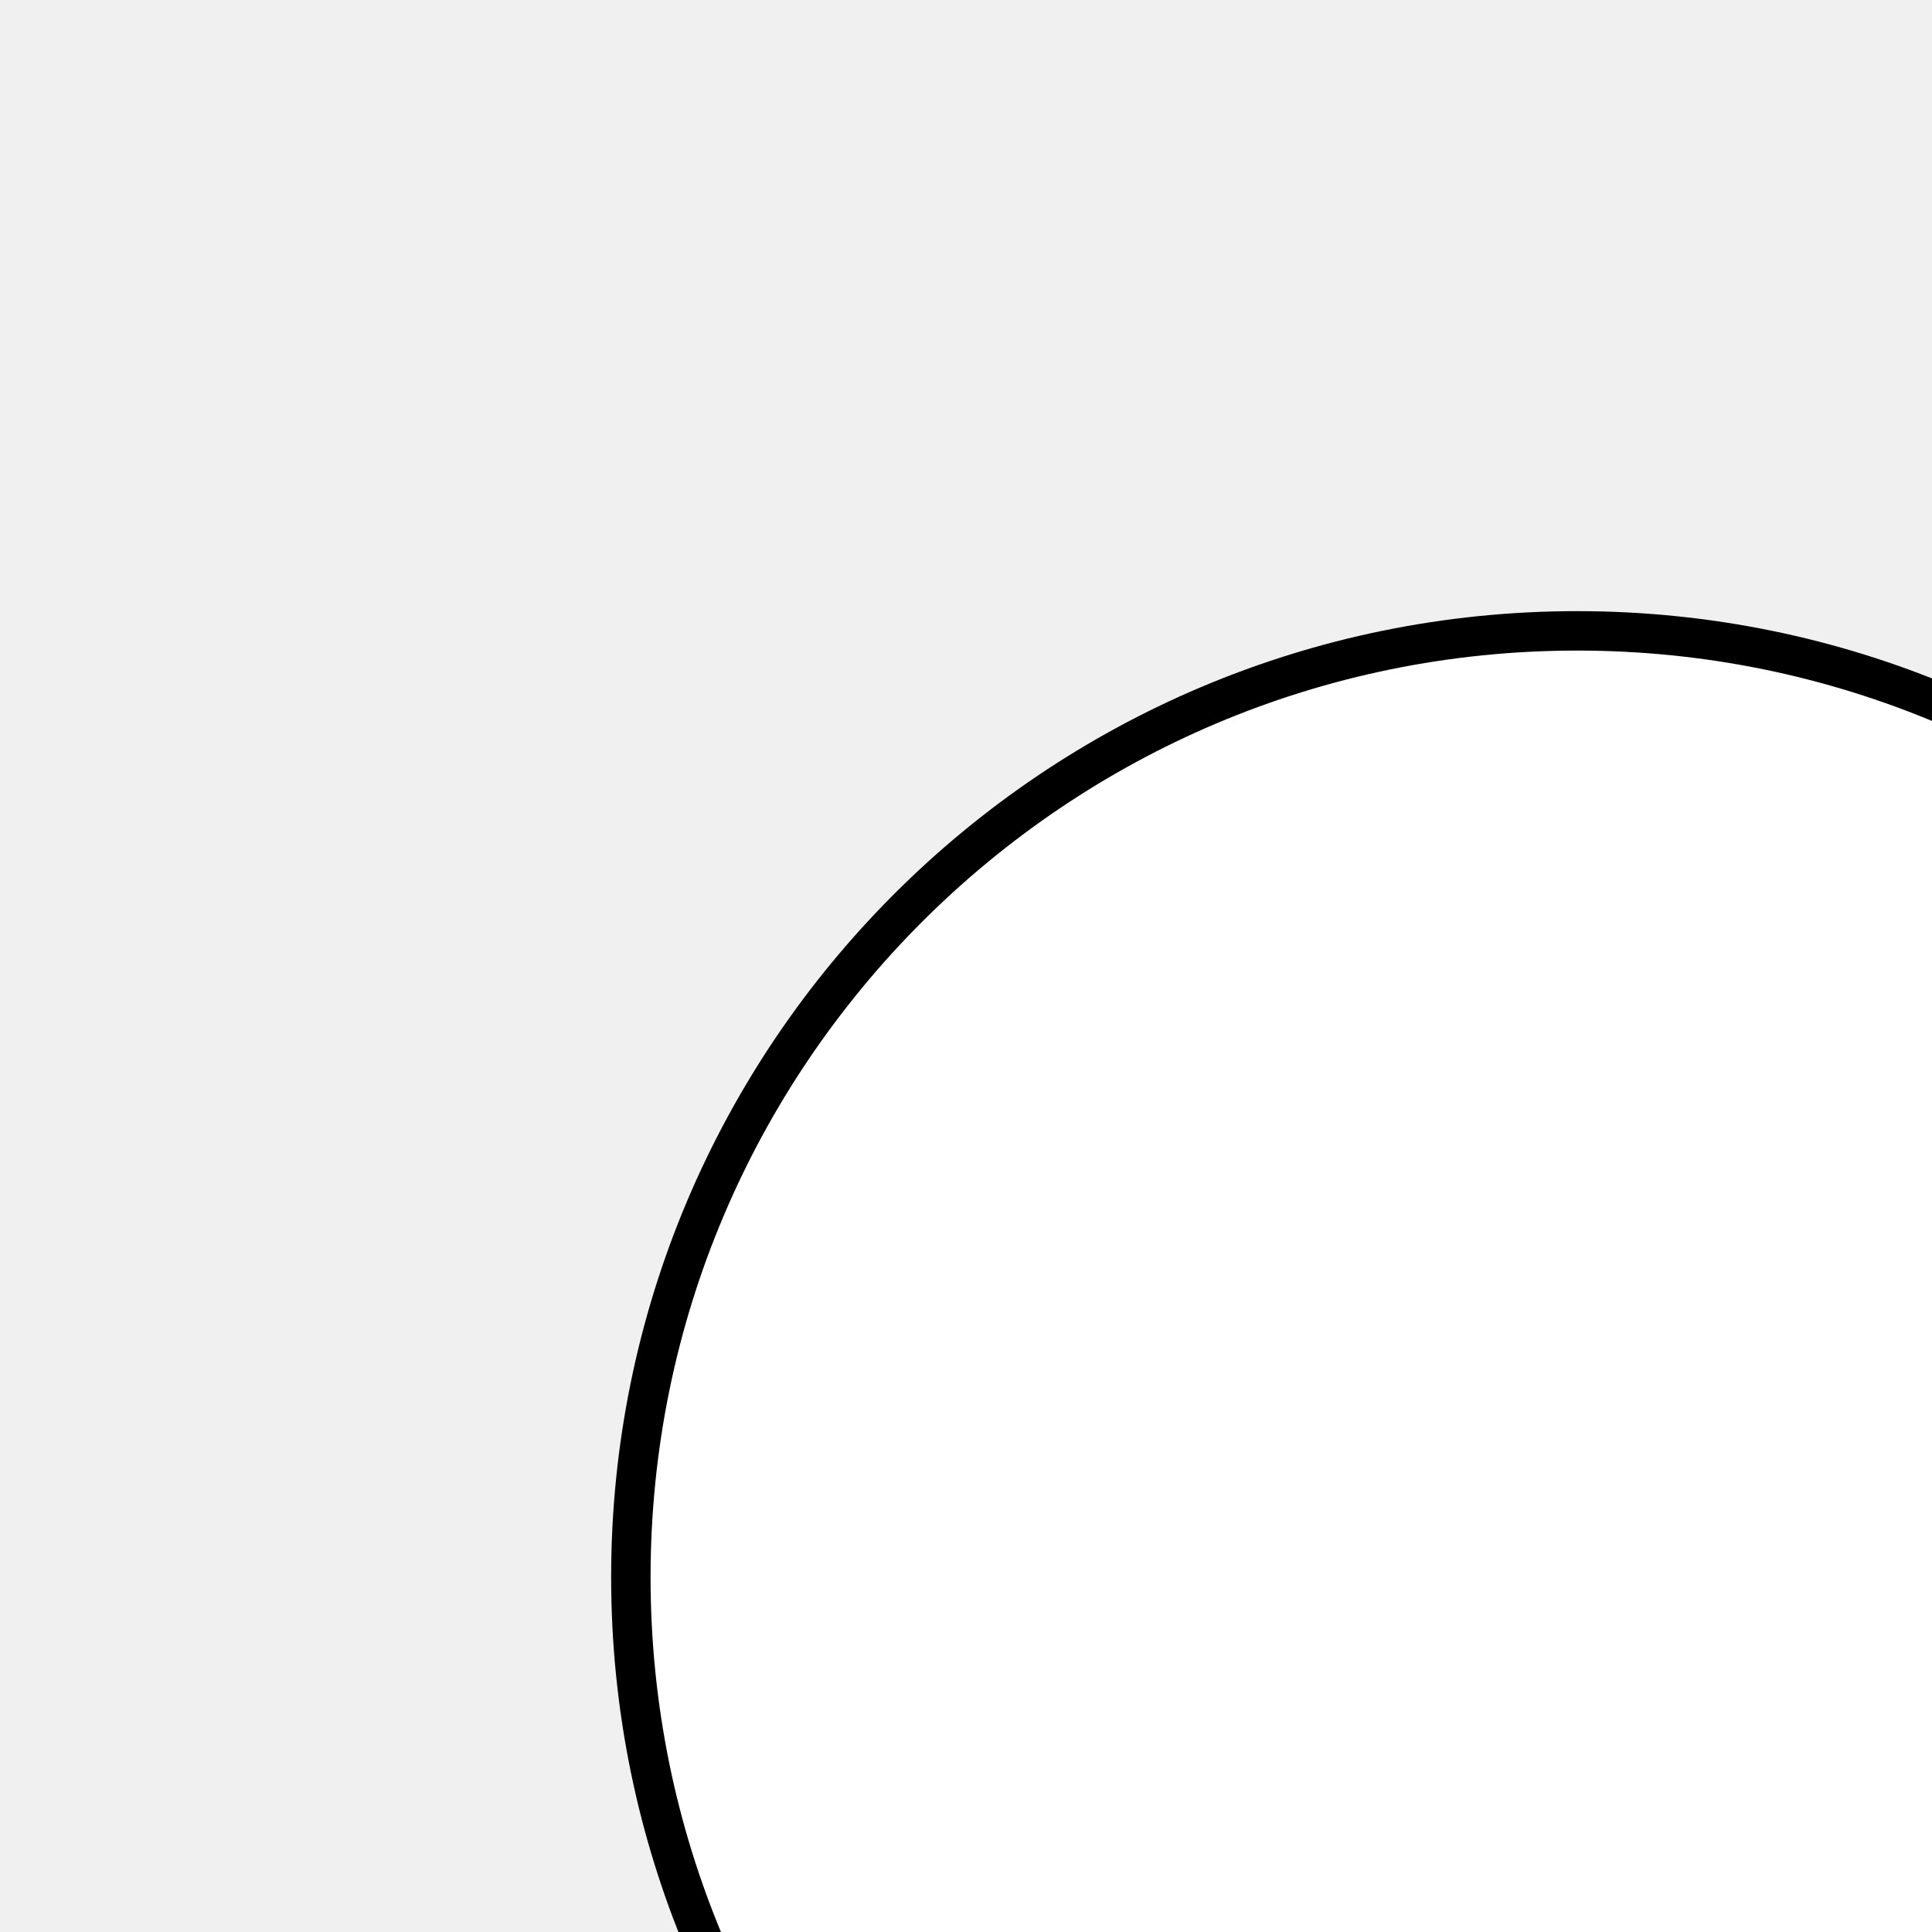
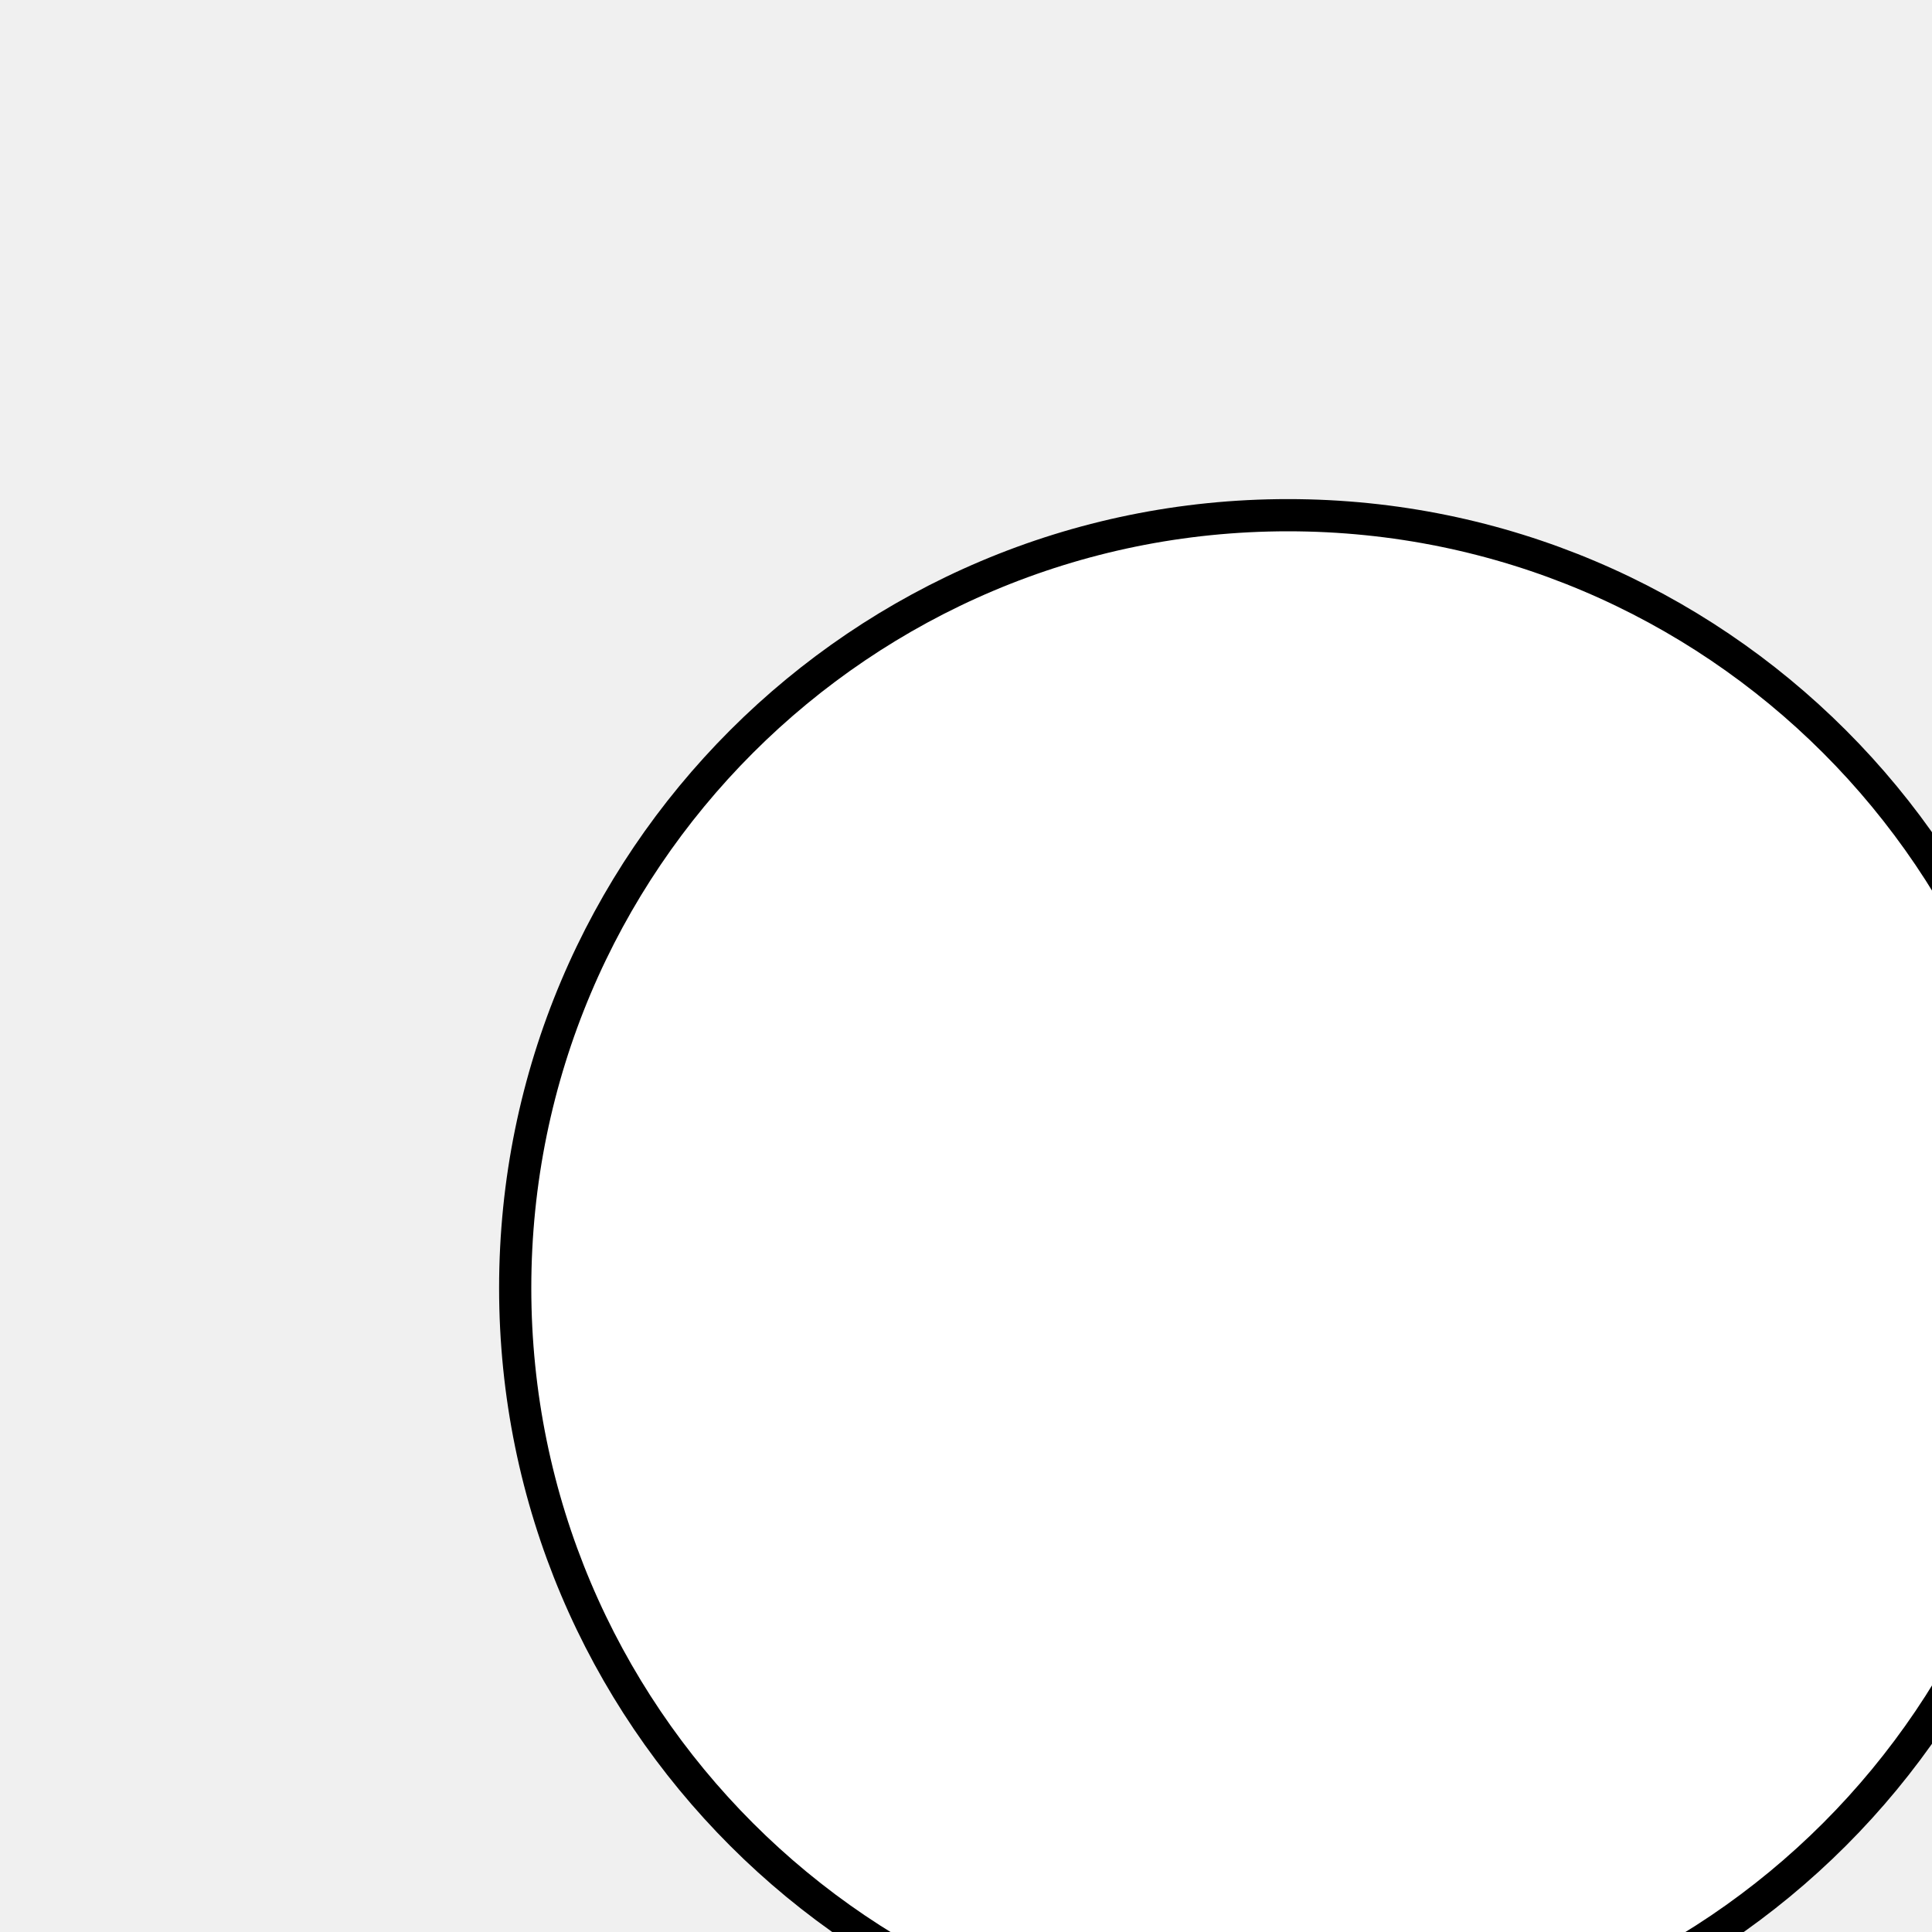
- <svg xmlns="http://www.w3.org/2000/svg">
+ <svg xmlns="http://www.w3.org/2000/svg" height="60" width="60">
  <circle cx="40" cy="40" r="24" style="stroke:#000000; fill:#ffffff" />
</svg>
